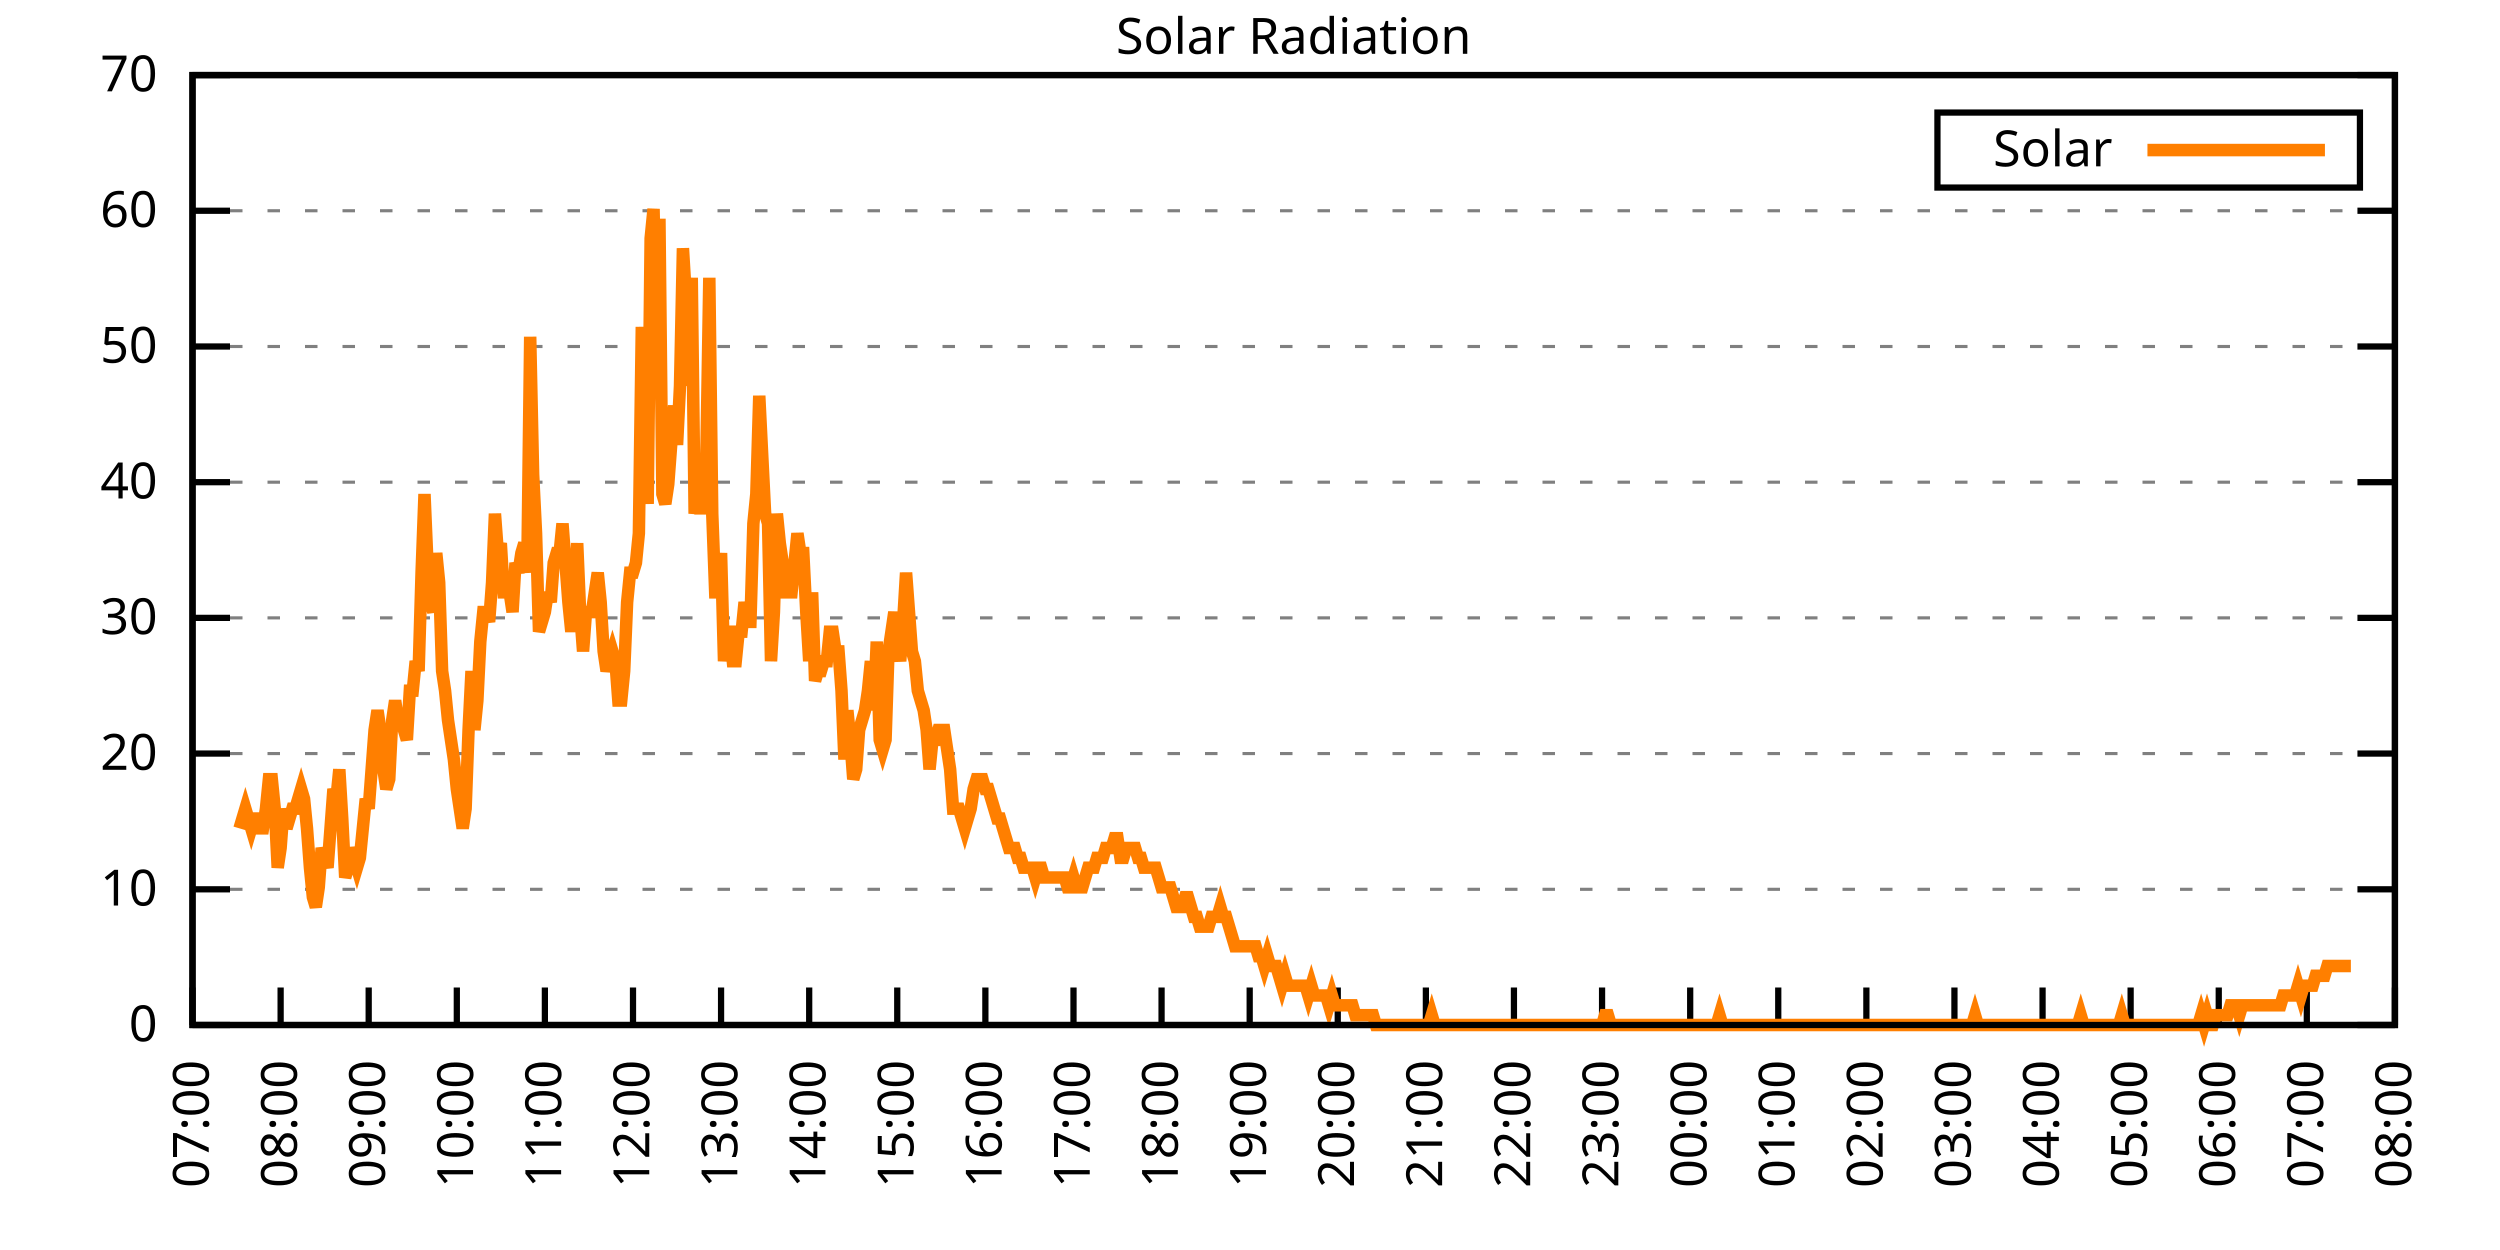
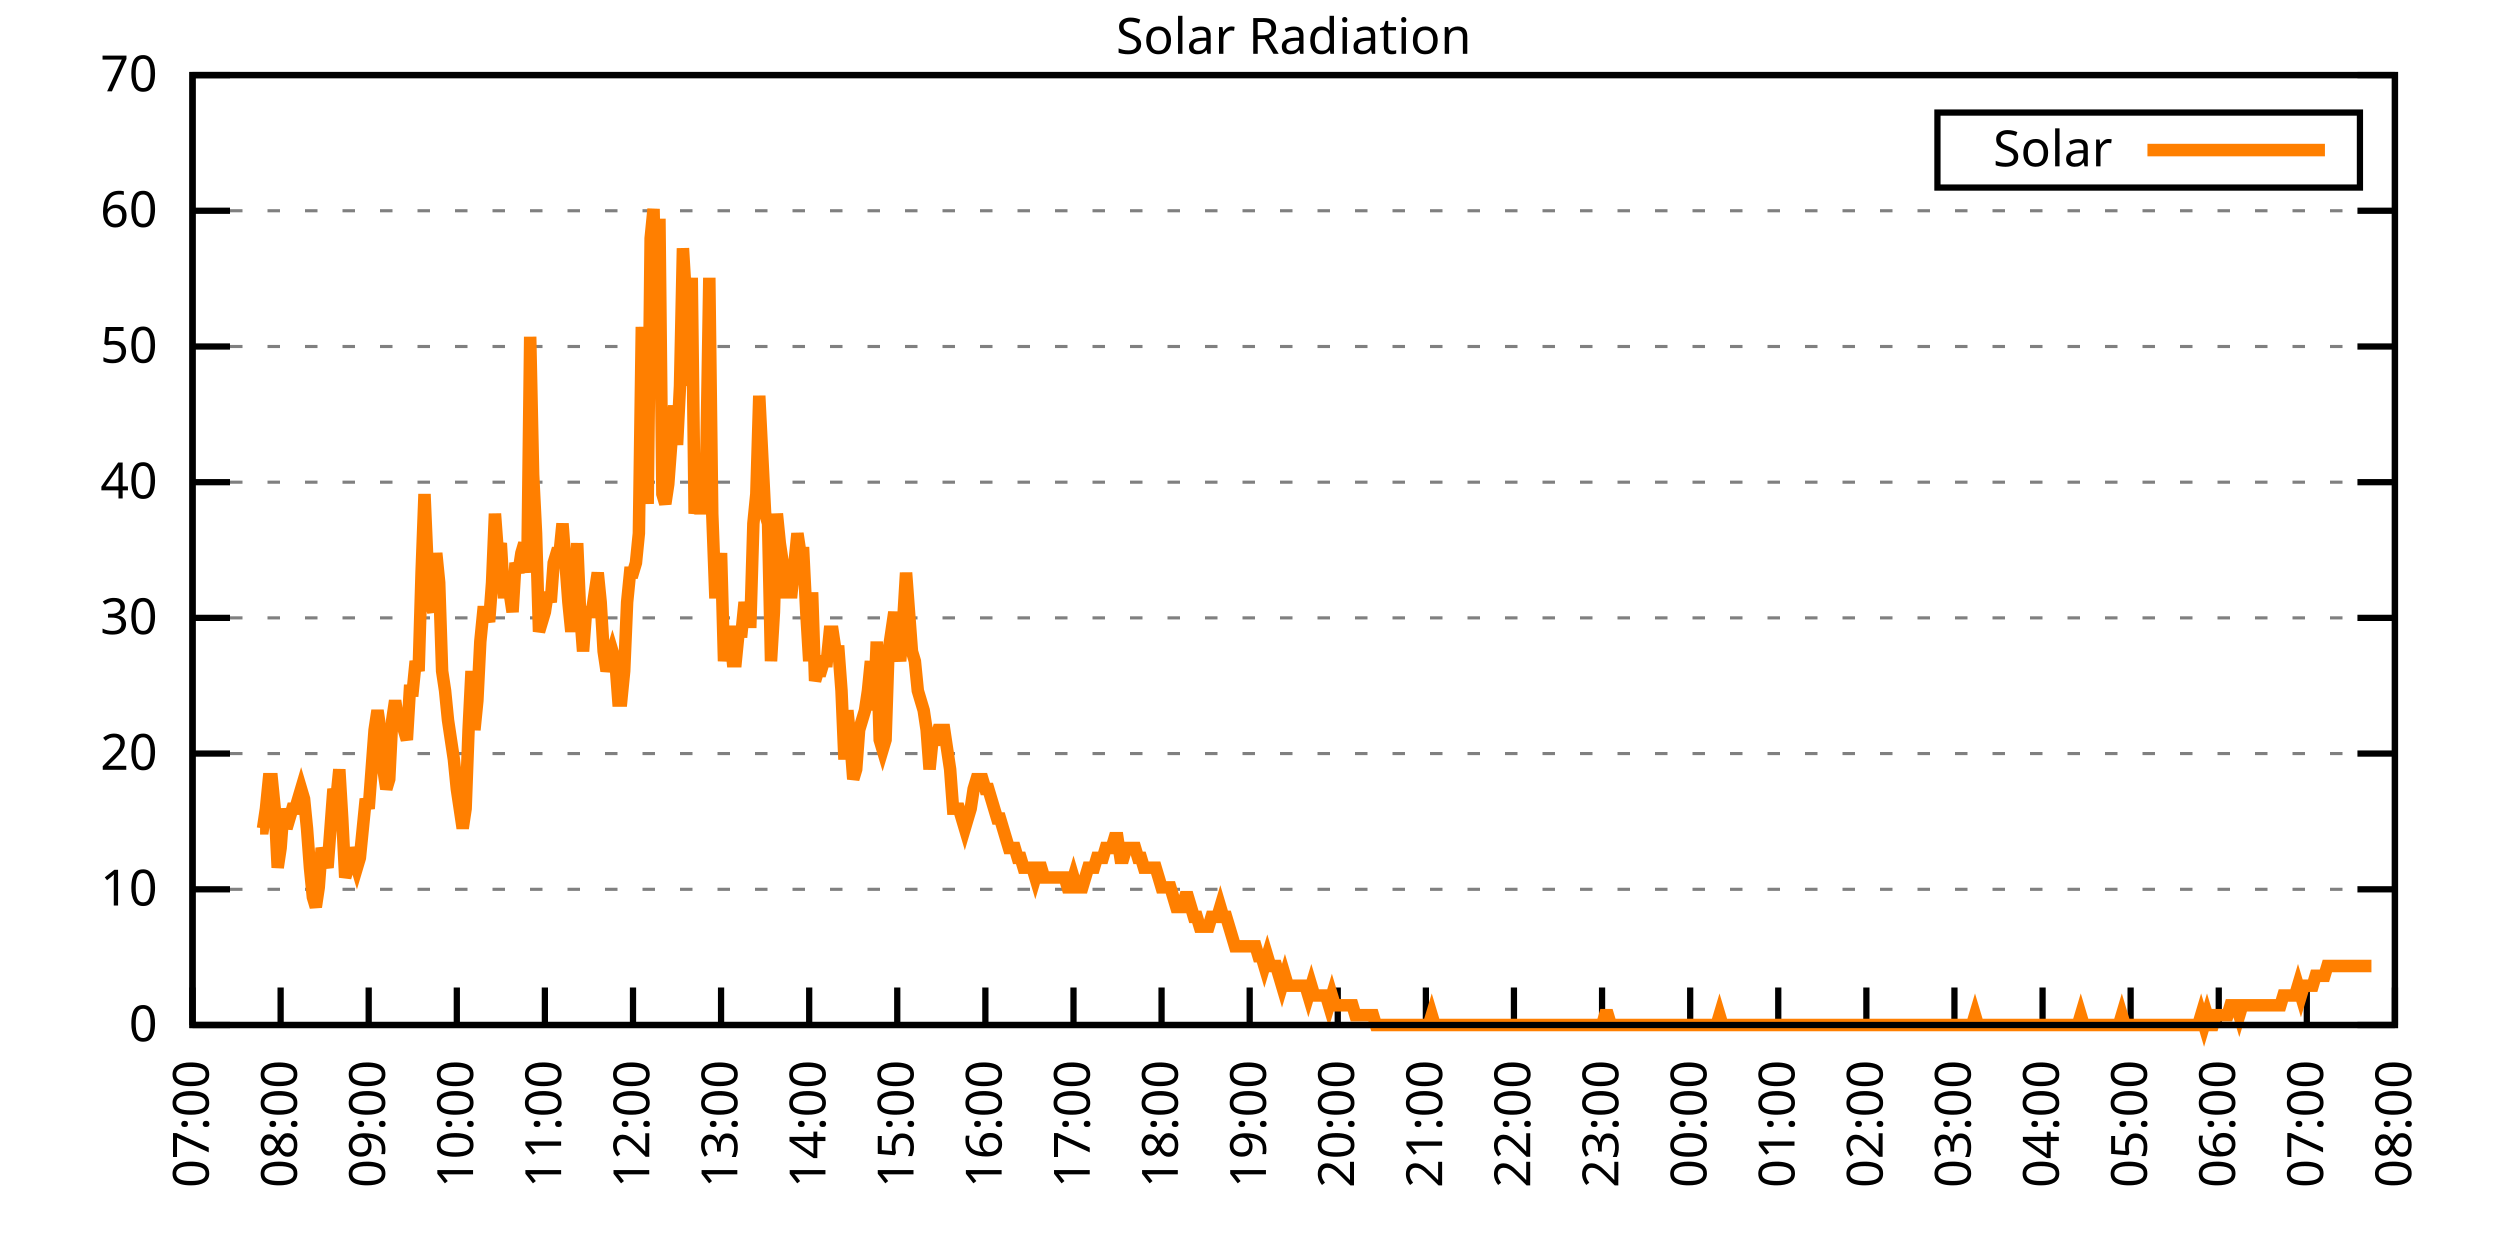
<svg xmlns="http://www.w3.org/2000/svg" xmlns:xlink="http://www.w3.org/1999/xlink" width="400" height="200" viewBox="0 0 400 200">
  <g id="gnuplot_canvas">
    <rect x="0" y="0" width="400" height="200" fill="none" />
    <defs>
      <circle id="gpDot" r="0.5" stroke-width="0.5" stroke="currentColor" />
      <path id="gpPt0" stroke-width="0.333" stroke="currentColor" d="M-1,0 h2 M0,-1 v2" />
      <path id="gpPt1" stroke-width="0.333" stroke="currentColor" d="M-1,-1 L1,1 M1,-1 L-1,1" />
      <path id="gpPt2" stroke-width="0.333" stroke="currentColor" d="M-1,0 L1,0 M0,-1 L0,1 M-1,-1 L1,1 M-1,1 L1,-1" />
      <rect id="gpPt3" stroke-width="0.333" stroke="currentColor" x="-1" y="-1" width="2" height="2" />
      <rect id="gpPt4" stroke-width="0.333" stroke="currentColor" fill="currentColor" x="-1" y="-1" width="2" height="2" />
      <circle id="gpPt5" stroke-width="0.333" stroke="currentColor" cx="0" cy="0" r="1" />
      <use xlink:href="#gpPt5" id="gpPt6" fill="currentColor" stroke="none" />
      <path id="gpPt7" stroke-width="0.333" stroke="currentColor" d="M0,-1.33 L-1.33,0.67 L1.33,0.67 z" />
      <use xlink:href="#gpPt7" id="gpPt8" fill="currentColor" stroke="none" />
      <use xlink:href="#gpPt7" id="gpPt9" stroke="currentColor" transform="rotate(180)" />
      <use xlink:href="#gpPt9" id="gpPt10" fill="currentColor" stroke="none" />
      <use xlink:href="#gpPt3" id="gpPt11" stroke="currentColor" transform="rotate(45)" />
      <use xlink:href="#gpPt11" id="gpPt12" fill="currentColor" stroke="none" />
      <path id="gpPt13" stroke-width="0.333" stroke="currentColor" d="M0,1.330 L1.265,0.411 L0.782,-1.067 L-0.782,-1.076 L-1.265,0.411 z" />
      <use xlink:href="#gpPt13" id="gpPt14" fill="currentColor" stroke="none" />
      <filter id="textbox" filterUnits="objectBoundingBox" x="0" y="0" height="1" width="1">
        <feFlood flood-color="white" flood-opacity="1" result="bgnd" />
        <feComposite in="SourceGraphic" in2="bgnd" operator="atop" />
      </filter>
      <filter id="greybox" filterUnits="objectBoundingBox" x="0" y="0" height="1" width="1">
        <feFlood flood-color="lightgrey" flood-opacity="1" result="grey" />
        <feComposite in="SourceGraphic" in2="grey" operator="atop" />
      </filter>
    </defs>
    <g fill="none" color="white" stroke="currentColor" stroke-width="1.00" stroke-linecap="butt" stroke-linejoin="miter">
</g>
    <g fill="none" color="black" stroke="currentColor" stroke-width="1.00" stroke-linecap="butt" stroke-linejoin="miter">
      <g stroke="none" shape-rendering="crispEdges">
        <polygon fill="rgb(255, 255, 255)" points="30.80,164.00 383.18,164.00 383.18,12.02 30.80,12.02 " />
      </g>
    </g>
    <g fill="none" color="black" stroke="currentColor" stroke-width="1.00" stroke-linecap="butt" stroke-linejoin="miter">
</g>
    <g fill="none" color="black" stroke="black" stroke-width="0.50" stroke-linecap="butt" stroke-linejoin="miter">
</g>
    <g fill="none" color="gray" stroke="currentColor" stroke-width="0.50" stroke-linecap="butt" stroke-linejoin="miter">
      <path stroke="gray" stroke-dasharray="2,4" class="gridline" d="M30.80,164.00 L383.19,164.00  " />
    </g>
    <g fill="none" color="gray" stroke="gray" stroke-width="1.00" stroke-linecap="butt" stroke-linejoin="miter">
</g>
    <g fill="none" color="black" stroke="currentColor" stroke-width="1.00" stroke-linecap="butt" stroke-linejoin="miter">
      <path stroke="black" d="M30.80,164.00 L36.80,164.00 M383.19,164.00 L377.19,164.00  " />
      <g transform="translate(25.20,166.60)" stroke="none" fill="black" font-family="Sans" font-size="8.00" text-anchor="end">
        <text>
          <tspan font-family="Sans"> 0</tspan>
        </text>
      </g>
    </g>
    <g fill="none" color="black" stroke="currentColor" stroke-width="1.00" stroke-linecap="butt" stroke-linejoin="miter">
</g>
    <g fill="none" color="black" stroke="black" stroke-width="0.50" stroke-linecap="butt" stroke-linejoin="miter">
</g>
    <g fill="none" color="gray" stroke="currentColor" stroke-width="0.50" stroke-linecap="butt" stroke-linejoin="miter">
      <path stroke="gray" stroke-dasharray="2,4" class="gridline" d="M30.80,142.29 L383.19,142.29  " />
    </g>
    <g fill="none" color="gray" stroke="gray" stroke-width="1.00" stroke-linecap="butt" stroke-linejoin="miter">
</g>
    <g fill="none" color="black" stroke="currentColor" stroke-width="1.00" stroke-linecap="butt" stroke-linejoin="miter">
      <path stroke="black" d="M30.80,142.29 L36.80,142.29 M383.19,142.29 L377.19,142.29  " />
      <g transform="translate(25.20,144.89)" stroke="none" fill="black" font-family="Sans" font-size="8.00" text-anchor="end">
        <text>
          <tspan font-family="Sans"> 10</tspan>
        </text>
      </g>
    </g>
    <g fill="none" color="black" stroke="currentColor" stroke-width="1.00" stroke-linecap="butt" stroke-linejoin="miter">
</g>
    <g fill="none" color="black" stroke="black" stroke-width="0.50" stroke-linecap="butt" stroke-linejoin="miter">
</g>
    <g fill="none" color="gray" stroke="currentColor" stroke-width="0.50" stroke-linecap="butt" stroke-linejoin="miter">
      <path stroke="gray" stroke-dasharray="2,4" class="gridline" d="M30.80,120.57 L383.19,120.57  " />
    </g>
    <g fill="none" color="gray" stroke="gray" stroke-width="1.00" stroke-linecap="butt" stroke-linejoin="miter">
</g>
    <g fill="none" color="black" stroke="currentColor" stroke-width="1.00" stroke-linecap="butt" stroke-linejoin="miter">
      <path stroke="black" d="M30.80,120.57 L36.80,120.57 M383.19,120.57 L377.19,120.57  " />
      <g transform="translate(25.20,123.17)" stroke="none" fill="black" font-family="Sans" font-size="8.00" text-anchor="end">
        <text>
          <tspan font-family="Sans"> 20</tspan>
        </text>
      </g>
    </g>
    <g fill="none" color="black" stroke="currentColor" stroke-width="1.00" stroke-linecap="butt" stroke-linejoin="miter">
</g>
    <g fill="none" color="black" stroke="black" stroke-width="0.50" stroke-linecap="butt" stroke-linejoin="miter">
</g>
    <g fill="none" color="gray" stroke="currentColor" stroke-width="0.50" stroke-linecap="butt" stroke-linejoin="miter">
      <path stroke="gray" stroke-dasharray="2,4" class="gridline" d="M30.80,98.86 L383.19,98.86  " />
    </g>
    <g fill="none" color="gray" stroke="gray" stroke-width="1.00" stroke-linecap="butt" stroke-linejoin="miter">
</g>
    <g fill="none" color="black" stroke="currentColor" stroke-width="1.00" stroke-linecap="butt" stroke-linejoin="miter">
      <path stroke="black" d="M30.80,98.86 L36.80,98.86 M383.19,98.86 L377.19,98.86  " />
      <g transform="translate(25.20,101.46)" stroke="none" fill="black" font-family="Sans" font-size="8.00" text-anchor="end">
        <text>
          <tspan font-family="Sans"> 30</tspan>
        </text>
      </g>
    </g>
    <g fill="none" color="black" stroke="currentColor" stroke-width="1.00" stroke-linecap="butt" stroke-linejoin="miter">
</g>
    <g fill="none" color="black" stroke="black" stroke-width="0.50" stroke-linecap="butt" stroke-linejoin="miter">
</g>
    <g fill="none" color="gray" stroke="currentColor" stroke-width="0.50" stroke-linecap="butt" stroke-linejoin="miter">
      <path stroke="gray" stroke-dasharray="2,4" class="gridline" d="M30.80,77.15 L383.19,77.15  " />
    </g>
    <g fill="none" color="gray" stroke="gray" stroke-width="1.00" stroke-linecap="butt" stroke-linejoin="miter">
</g>
    <g fill="none" color="black" stroke="currentColor" stroke-width="1.00" stroke-linecap="butt" stroke-linejoin="miter">
      <path stroke="black" d="M30.80,77.15 L36.80,77.15 M383.19,77.15 L377.19,77.15  " />
      <g transform="translate(25.20,79.75)" stroke="none" fill="black" font-family="Sans" font-size="8.00" text-anchor="end">
        <text>
          <tspan font-family="Sans"> 40</tspan>
        </text>
      </g>
    </g>
    <g fill="none" color="black" stroke="currentColor" stroke-width="1.00" stroke-linecap="butt" stroke-linejoin="miter">
</g>
    <g fill="none" color="black" stroke="black" stroke-width="0.50" stroke-linecap="butt" stroke-linejoin="miter">
</g>
    <g fill="none" color="gray" stroke="currentColor" stroke-width="0.50" stroke-linecap="butt" stroke-linejoin="miter">
      <path stroke="gray" stroke-dasharray="2,4" class="gridline" d="M30.80,55.44 L383.19,55.44  " />
    </g>
    <g fill="none" color="gray" stroke="gray" stroke-width="1.00" stroke-linecap="butt" stroke-linejoin="miter">
</g>
    <g fill="none" color="black" stroke="currentColor" stroke-width="1.00" stroke-linecap="butt" stroke-linejoin="miter">
      <path stroke="black" d="M30.80,55.44 L36.80,55.44 M383.19,55.44 L377.19,55.44  " />
      <g transform="translate(25.20,58.04)" stroke="none" fill="black" font-family="Sans" font-size="8.00" text-anchor="end">
        <text>
          <tspan font-family="Sans"> 50</tspan>
        </text>
      </g>
    </g>
    <g fill="none" color="black" stroke="currentColor" stroke-width="1.00" stroke-linecap="butt" stroke-linejoin="miter">
</g>
    <g fill="none" color="black" stroke="black" stroke-width="0.50" stroke-linecap="butt" stroke-linejoin="miter">
</g>
    <g fill="none" color="gray" stroke="currentColor" stroke-width="0.50" stroke-linecap="butt" stroke-linejoin="miter">
      <path stroke="gray" stroke-dasharray="2,4" class="gridline" d="M30.80,33.72 L383.19,33.72  " />
    </g>
    <g fill="none" color="gray" stroke="gray" stroke-width="1.00" stroke-linecap="butt" stroke-linejoin="miter">
</g>
    <g fill="none" color="black" stroke="currentColor" stroke-width="1.00" stroke-linecap="butt" stroke-linejoin="miter">
      <path stroke="black" d="M30.80,33.72 L36.80,33.72 M383.19,33.72 L377.19,33.72  " />
      <g transform="translate(25.20,36.32)" stroke="none" fill="black" font-family="Sans" font-size="8.00" text-anchor="end">
        <text>
          <tspan font-family="Sans"> 60</tspan>
        </text>
      </g>
    </g>
    <g fill="none" color="black" stroke="currentColor" stroke-width="1.00" stroke-linecap="butt" stroke-linejoin="miter">
</g>
    <g fill="none" color="black" stroke="black" stroke-width="0.50" stroke-linecap="butt" stroke-linejoin="miter">
</g>
    <g fill="none" color="gray" stroke="currentColor" stroke-width="0.50" stroke-linecap="butt" stroke-linejoin="miter">
      <path stroke="gray" stroke-dasharray="2,4" class="gridline" d="M30.80,12.01 L383.19,12.01  " />
    </g>
    <g fill="none" color="gray" stroke="gray" stroke-width="1.00" stroke-linecap="butt" stroke-linejoin="miter">
</g>
    <g fill="none" color="black" stroke="currentColor" stroke-width="1.00" stroke-linecap="butt" stroke-linejoin="miter">
      <path stroke="black" d="M30.80,12.01 L36.80,12.01 M383.19,12.01 L377.19,12.01  " />
      <g transform="translate(25.20,14.61)" stroke="none" fill="black" font-family="Sans" font-size="8.00" text-anchor="end">
        <text>
          <tspan font-family="Sans"> 70</tspan>
        </text>
      </g>
    </g>
    <g fill="none" color="black" stroke="currentColor" stroke-width="1.00" stroke-linecap="butt" stroke-linejoin="miter">
      <path stroke="black" d="M30.80,164.00 L30.80,158.00  " />
      <g transform="translate(33.40,169.60) rotate(270.00)" stroke="none" fill="black" font-family="Sans" font-size="8.00" text-anchor="end">
        <text>
          <tspan font-family="Sans">07:00</tspan>
        </text>
      </g>
    </g>
    <g fill="none" color="black" stroke="currentColor" stroke-width="1.00" stroke-linecap="butt" stroke-linejoin="miter">
      <path stroke="black" d="M44.90,164.00 L44.90,158.00  " />
      <g transform="translate(47.50,169.60) rotate(270.00)" stroke="none" fill="black" font-family="Sans" font-size="8.00" text-anchor="end">
        <text>
          <tspan font-family="Sans">08:00</tspan>
        </text>
      </g>
    </g>
    <g fill="none" color="black" stroke="currentColor" stroke-width="1.00" stroke-linecap="butt" stroke-linejoin="miter">
      <path stroke="black" d="M58.99,164.00 L58.99,158.00  " />
      <g transform="translate(61.59,169.60) rotate(270.00)" stroke="none" fill="black" font-family="Sans" font-size="8.00" text-anchor="end">
        <text>
          <tspan font-family="Sans">09:00</tspan>
        </text>
      </g>
    </g>
    <g fill="none" color="black" stroke="currentColor" stroke-width="1.00" stroke-linecap="butt" stroke-linejoin="miter">
      <path stroke="black" d="M73.09,164.00 L73.09,158.00  " />
      <g transform="translate(75.69,169.60) rotate(270.00)" stroke="none" fill="black" font-family="Sans" font-size="8.00" text-anchor="end">
        <text>
          <tspan font-family="Sans">10:00</tspan>
        </text>
      </g>
    </g>
    <g fill="none" color="black" stroke="currentColor" stroke-width="1.00" stroke-linecap="butt" stroke-linejoin="miter">
      <path stroke="black" d="M87.18,164.00 L87.18,158.00  " />
      <g transform="translate(89.78,169.60) rotate(270.00)" stroke="none" fill="black" font-family="Sans" font-size="8.00" text-anchor="end">
        <text>
          <tspan font-family="Sans">11:00</tspan>
        </text>
      </g>
    </g>
    <g fill="none" color="black" stroke="currentColor" stroke-width="1.00" stroke-linecap="butt" stroke-linejoin="miter">
      <path stroke="black" d="M101.28,164.00 L101.28,158.00  " />
      <g transform="translate(103.88,169.60) rotate(270.00)" stroke="none" fill="black" font-family="Sans" font-size="8.00" text-anchor="end">
        <text>
          <tspan font-family="Sans">12:00</tspan>
        </text>
      </g>
    </g>
    <g fill="none" color="black" stroke="currentColor" stroke-width="1.00" stroke-linecap="butt" stroke-linejoin="miter">
      <path stroke="black" d="M115.37,164.00 L115.37,158.00  " />
      <g transform="translate(117.97,169.60) rotate(270.00)" stroke="none" fill="black" font-family="Sans" font-size="8.00" text-anchor="end">
        <text>
          <tspan font-family="Sans">13:00</tspan>
        </text>
      </g>
    </g>
    <g fill="none" color="black" stroke="currentColor" stroke-width="1.00" stroke-linecap="butt" stroke-linejoin="miter">
      <path stroke="black" d="M129.47,164.00 L129.47,158.00  " />
      <g transform="translate(132.07,169.60) rotate(270.00)" stroke="none" fill="black" font-family="Sans" font-size="8.00" text-anchor="end">
        <text>
          <tspan font-family="Sans">14:00</tspan>
        </text>
      </g>
    </g>
    <g fill="none" color="black" stroke="currentColor" stroke-width="1.00" stroke-linecap="butt" stroke-linejoin="miter">
      <path stroke="black" d="M143.56,164.00 L143.56,158.00  " />
      <g transform="translate(146.16,169.60) rotate(270.00)" stroke="none" fill="black" font-family="Sans" font-size="8.00" text-anchor="end">
        <text>
          <tspan font-family="Sans">15:00</tspan>
        </text>
      </g>
    </g>
    <g fill="none" color="black" stroke="currentColor" stroke-width="1.00" stroke-linecap="butt" stroke-linejoin="miter">
      <path stroke="black" d="M157.66,164.00 L157.66,158.00  " />
      <g transform="translate(160.26,169.60) rotate(270.00)" stroke="none" fill="black" font-family="Sans" font-size="8.00" text-anchor="end">
        <text>
          <tspan font-family="Sans">16:00</tspan>
        </text>
      </g>
    </g>
    <g fill="none" color="black" stroke="currentColor" stroke-width="1.00" stroke-linecap="butt" stroke-linejoin="miter">
      <path stroke="black" d="M171.76,164.00 L171.76,158.00  " />
      <g transform="translate(174.36,169.60) rotate(270.00)" stroke="none" fill="black" font-family="Sans" font-size="8.00" text-anchor="end">
        <text>
          <tspan font-family="Sans">17:00</tspan>
        </text>
      </g>
    </g>
    <g fill="none" color="black" stroke="currentColor" stroke-width="1.00" stroke-linecap="butt" stroke-linejoin="miter">
      <path stroke="black" d="M185.85,164.00 L185.85,158.00  " />
      <g transform="translate(188.45,169.60) rotate(270.00)" stroke="none" fill="black" font-family="Sans" font-size="8.00" text-anchor="end">
        <text>
          <tspan font-family="Sans">18:00</tspan>
        </text>
      </g>
    </g>
    <g fill="none" color="black" stroke="currentColor" stroke-width="1.00" stroke-linecap="butt" stroke-linejoin="miter">
      <path stroke="black" d="M199.95,164.00 L199.95,158.00  " />
      <g transform="translate(202.55,169.60) rotate(270.00)" stroke="none" fill="black" font-family="Sans" font-size="8.00" text-anchor="end">
        <text>
          <tspan font-family="Sans">19:00</tspan>
        </text>
      </g>
    </g>
    <g fill="none" color="black" stroke="currentColor" stroke-width="1.00" stroke-linecap="butt" stroke-linejoin="miter">
      <path stroke="black" d="M214.04,164.00 L214.04,158.00  " />
      <g transform="translate(216.64,169.60) rotate(270.00)" stroke="none" fill="black" font-family="Sans" font-size="8.00" text-anchor="end">
        <text>
          <tspan font-family="Sans">20:00</tspan>
        </text>
      </g>
    </g>
    <g fill="none" color="black" stroke="currentColor" stroke-width="1.00" stroke-linecap="butt" stroke-linejoin="miter">
      <path stroke="black" d="M228.14,164.00 L228.14,158.00  " />
      <g transform="translate(230.74,169.60) rotate(270.00)" stroke="none" fill="black" font-family="Sans" font-size="8.00" text-anchor="end">
        <text>
          <tspan font-family="Sans">21:00</tspan>
        </text>
      </g>
    </g>
    <g fill="none" color="black" stroke="currentColor" stroke-width="1.00" stroke-linecap="butt" stroke-linejoin="miter">
      <path stroke="black" d="M242.23,164.00 L242.23,158.00  " />
      <g transform="translate(244.83,169.60) rotate(270.00)" stroke="none" fill="black" font-family="Sans" font-size="8.00" text-anchor="end">
        <text>
          <tspan font-family="Sans">22:00</tspan>
        </text>
      </g>
    </g>
    <g fill="none" color="black" stroke="currentColor" stroke-width="1.00" stroke-linecap="butt" stroke-linejoin="miter">
      <path stroke="black" d="M256.33,164.00 L256.33,158.00  " />
      <g transform="translate(258.93,169.60) rotate(270.00)" stroke="none" fill="black" font-family="Sans" font-size="8.00" text-anchor="end">
        <text>
          <tspan font-family="Sans">23:00</tspan>
        </text>
      </g>
    </g>
    <g fill="none" color="black" stroke="currentColor" stroke-width="1.00" stroke-linecap="butt" stroke-linejoin="miter">
      <path stroke="black" d="M270.43,164.00 L270.43,158.00  " />
      <g transform="translate(273.03,169.60) rotate(270.00)" stroke="none" fill="black" font-family="Sans" font-size="8.00" text-anchor="end">
        <text>
          <tspan font-family="Sans">00:00</tspan>
        </text>
      </g>
    </g>
    <g fill="none" color="black" stroke="currentColor" stroke-width="1.00" stroke-linecap="butt" stroke-linejoin="miter">
      <path stroke="black" d="M284.52,164.00 L284.52,158.00  " />
      <g transform="translate(287.12,169.60) rotate(270.00)" stroke="none" fill="black" font-family="Sans" font-size="8.00" text-anchor="end">
        <text>
          <tspan font-family="Sans">01:00</tspan>
        </text>
      </g>
    </g>
    <g fill="none" color="black" stroke="currentColor" stroke-width="1.00" stroke-linecap="butt" stroke-linejoin="miter">
      <path stroke="black" d="M298.62,164.00 L298.62,158.00  " />
      <g transform="translate(301.22,169.60) rotate(270.00)" stroke="none" fill="black" font-family="Sans" font-size="8.00" text-anchor="end">
        <text>
          <tspan font-family="Sans">02:00</tspan>
        </text>
      </g>
    </g>
    <g fill="none" color="black" stroke="currentColor" stroke-width="1.00" stroke-linecap="butt" stroke-linejoin="miter">
      <path stroke="black" d="M312.71,164.00 L312.71,158.00  " />
      <g transform="translate(315.31,169.60) rotate(270.00)" stroke="none" fill="black" font-family="Sans" font-size="8.00" text-anchor="end">
        <text>
          <tspan font-family="Sans">03:00</tspan>
        </text>
      </g>
    </g>
    <g fill="none" color="black" stroke="currentColor" stroke-width="1.00" stroke-linecap="butt" stroke-linejoin="miter">
      <path stroke="black" d="M326.81,164.00 L326.81,158.00  " />
      <g transform="translate(329.41,169.60) rotate(270.00)" stroke="none" fill="black" font-family="Sans" font-size="8.00" text-anchor="end">
        <text>
          <tspan font-family="Sans">04:00</tspan>
        </text>
      </g>
    </g>
    <g fill="none" color="black" stroke="currentColor" stroke-width="1.00" stroke-linecap="butt" stroke-linejoin="miter">
      <path stroke="black" d="M340.90,164.00 L340.90,158.00  " />
      <g transform="translate(343.50,169.60) rotate(270.00)" stroke="none" fill="black" font-family="Sans" font-size="8.00" text-anchor="end">
        <text>
          <tspan font-family="Sans">05:00</tspan>
        </text>
      </g>
    </g>
    <g fill="none" color="black" stroke="currentColor" stroke-width="1.00" stroke-linecap="butt" stroke-linejoin="miter">
      <path stroke="black" d="M355.00,164.00 L355.00,158.00  " />
      <g transform="translate(357.60,169.60) rotate(270.00)" stroke="none" fill="black" font-family="Sans" font-size="8.00" text-anchor="end">
        <text>
          <tspan font-family="Sans">06:00</tspan>
        </text>
      </g>
    </g>
    <g fill="none" color="black" stroke="currentColor" stroke-width="1.00" stroke-linecap="butt" stroke-linejoin="miter">
      <path stroke="black" d="M369.09,164.00 L369.09,158.00  " />
      <g transform="translate(371.69,169.60) rotate(270.00)" stroke="none" fill="black" font-family="Sans" font-size="8.00" text-anchor="end">
        <text>
          <tspan font-family="Sans">07:00</tspan>
        </text>
      </g>
    </g>
    <g fill="none" color="black" stroke="currentColor" stroke-width="1.00" stroke-linecap="butt" stroke-linejoin="miter">
      <path stroke="black" d="M383.19,164.00 L383.19,158.00  " />
      <g transform="translate(385.79,169.60) rotate(270.00)" stroke="none" fill="black" font-family="Sans" font-size="8.00" text-anchor="end">
        <text>
          <tspan font-family="Sans">08:00</tspan>
        </text>
      </g>
    </g>
    <g fill="none" color="black" stroke="currentColor" stroke-width="1.00" stroke-linecap="butt" stroke-linejoin="miter">
</g>
    <g fill="none" color="black" stroke="currentColor" stroke-width="1.00" stroke-linecap="butt" stroke-linejoin="miter">
      <path stroke="black" d="M30.80,12.01 L30.80,164.00 L383.19,164.00 L383.19,12.01 L30.80,12.01 Z  " />
    </g>
    <g fill="none" color="black" stroke="currentColor" stroke-width="1.00" stroke-linecap="butt" stroke-linejoin="miter">
</g>
    <g fill="none" color="black" stroke="currentColor" stroke-width="1.00" stroke-linecap="butt" stroke-linejoin="miter">
      <path stroke="black" d="M309.99,30.01 L309.99,18.01 L377.59,18.01 L377.59,30.01 L309.99,30.01 Z  " />
    </g>
    <g id="Solar_Radiation_plot_1">
      <g fill="none" color="white" stroke="black" stroke-width="2.00" stroke-linecap="butt" stroke-linejoin="miter">
</g>
      <g fill="none" color="black" stroke="currentColor" stroke-width="2.00" stroke-linecap="butt" stroke-linejoin="miter">
        <g transform="translate(337.99,26.61)" stroke="none" fill="black" font-family="Sans" font-size="8.00" text-anchor="end">
          <text>
            <tspan font-family="Sans">Solar</tspan>
          </text>
        </g>
      </g>
      <g fill="none" color="black" stroke="currentColor" stroke-width="2.00" stroke-linecap="butt" stroke-linejoin="miter">
-         <path stroke="rgb(255, 127,   0)" d="M343.59,24.01 L371.99,24.01 M38.32,132.54 L38.79,130.96 L39.26,129.39 L39.73,130.96 L40.20,132.54 L40.67,130.96   L41.14,130.96 L41.61,132.54 L42.08,132.54 L42.55,129.39 L43.02,124.67 L43.49,124.67 L43.96,129.39 L44.43,138.83   L44.90,135.68 L45.37,129.39 L45.84,132.54 L46.31,130.96 L46.78,129.39 L47.24,129.39 L47.71,127.82 L48.18,126.24   L48.65,127.82 L49.12,132.54 L49.59,138.83 L50.06,143.55 L50.53,145.12 L51.00,141.98 L51.47,135.68 L51.94,137.26   L52.41,138.83 L52.88,132.54 L53.35,126.24 L53.82,127.82 L54.29,123.10 L54.76,130.96 L55.23,140.40 L55.70,138.83   L56.17,135.68 L56.64,137.26 L57.11,138.83 L57.58,137.26 L58.05,132.54 L58.52,127.82 L58.99,129.39 L59.46,123.10   L59.93,116.80 L60.40,113.66 L60.87,116.80 L61.34,123.10 L61.81,126.24 L62.28,124.67 L62.75,115.23 L63.22,112.09   L63.69,115.23 L64.16,115.23 L64.63,116.80 L65.10,118.38 L65.57,110.51 L66.04,110.51 L66.51,105.79 L66.98,107.37   L67.45,91.63 L67.92,79.05 L68.39,90.06 L68.86,96.35 L69.33,97.93 L69.80,88.49 L70.27,93.21 L70.74,107.37   L71.21,110.51 L71.68,115.23 L72.15,118.38 L72.62,121.52 L73.09,126.24 L73.56,129.39 L74.03,132.54 L74.50,129.39   L74.97,116.80 L75.44,107.37 L75.91,116.80 L76.38,112.09 L76.85,102.65 L77.32,97.93 L77.79,97.93 L78.26,99.50   L78.73,93.21 L79.19,82.19 L79.66,88.49 L80.13,86.91 L80.60,94.78 L81.07,94.78 L81.54,94.78 L82.01,97.93   L82.48,90.06 L82.95,91.63 L83.42,88.49 L83.89,86.91 L84.36,91.63 L84.83,53.88 L85.30,75.90 L85.77,85.34   L86.24,101.07 L86.71,99.50 L87.18,97.93 L87.65,94.78 L88.12,96.35 L88.59,90.06 L89.06,88.49 L89.53,88.49   L90.00,83.77 L90.47,90.06 L90.94,96.35 L91.41,101.07 L91.88,96.35 L92.35,86.91 L92.82,97.93 L93.29,104.22   L93.76,97.93 L94.23,97.93 L94.70,97.93 L95.17,94.78 L95.64,91.63 L96.11,96.35 L96.58,104.22 L97.05,107.37   L97.52,105.79 L97.99,104.22 L98.46,105.79 L98.93,112.09 L99.40,112.09 L99.87,107.37 L100.34,96.35 L100.81,91.63   L101.28,91.63 L101.75,90.06 L102.22,85.34 L102.69,52.30 L103.16,71.18 L103.63,80.62 L104.10,38.15 L104.57,33.43   L105.04,57.02 L105.51,35.00 L105.98,79.05 L106.45,80.62 L106.92,77.48 L107.39,71.18 L107.86,64.89 L108.33,71.18   L108.80,61.74 L109.27,39.72 L109.74,47.58 L110.21,61.74 L110.68,44.44 L111.14,82.19 L111.61,79.05 L112.08,82.19   L112.55,79.05 L113.02,72.76 L113.49,44.44 L113.96,82.19 L114.43,94.78 L114.90,94.78 L115.37,88.49 L115.84,105.79   L116.31,101.07 L116.78,101.07 L117.25,105.79 L117.72,105.79 L118.19,101.07 L118.66,101.07 L119.13,96.35 L119.60,99.50   L120.07,99.50 L120.54,83.77 L121.01,79.05 L121.48,63.32 L121.95,72.76 L122.42,82.19 L122.89,83.77 L123.36,105.79   L123.83,97.93 L124.30,82.19 L124.77,86.91 L125.24,90.06 L125.71,94.78 L126.18,94.78 L126.65,94.78 L127.12,90.06   L127.59,85.34 L128.06,88.49 L128.53,88.49 L129.00,97.93 L129.47,105.79 L129.94,94.78 L130.41,108.94 L130.88,107.37   L131.35,107.37 L131.82,105.79 L132.29,105.79 L132.76,101.07 L133.23,101.07 L133.70,104.22 L134.17,104.22 L134.64,110.51   L135.11,121.52 L135.58,113.66 L136.05,118.38 L136.52,124.67 L136.99,123.10 L137.46,116.80 L137.93,115.23 L138.40,113.66   L138.87,110.51 L139.34,105.79 L139.81,113.66 L140.28,102.65 L140.75,118.38 L141.22,119.95 L141.69,118.38 L142.16,104.22   L142.63,101.07 L143.09,97.93 L143.56,102.65 L144.03,105.79 L144.50,99.50 L144.97,91.63 L145.44,97.93 L145.91,104.22   L146.38,105.79 L146.85,110.51 L147.32,112.09 L147.79,113.66 L148.26,116.80 L148.73,123.10 L149.20,118.38 L149.67,118.38   L150.14,116.80 L150.61,116.80 L151.08,116.80 L151.55,119.95 L152.02,123.10 L152.49,129.39 L152.96,129.39 L153.43,129.39   L153.90,130.96 L154.37,132.54 L154.84,130.96 L155.31,129.39 L155.78,126.24 L156.25,124.67 L156.72,124.67 L157.19,124.67   L157.66,126.24 L158.13,126.24 L158.60,127.82 L159.07,129.39 L159.54,130.96 L160.01,130.96 L160.48,132.54 L160.95,134.11   L161.42,135.68 L161.89,135.68 L162.36,135.68 L162.83,137.26 L163.30,137.26 L163.77,138.83 L164.24,138.83 L164.71,138.83   L165.18,138.83 L165.65,140.40 L166.12,138.83 L166.59,138.83 L167.06,140.40 L167.53,140.40 L168.00,140.40 L168.47,140.40   L168.94,140.40 L169.41,140.40 L169.88,140.40 L170.35,140.40 L170.82,141.98 L171.29,141.98 L171.76,140.40 L172.23,141.98   L172.70,141.98 L173.17,141.98 L173.64,140.40 L174.11,138.83 L174.58,138.83 L175.04,138.83 L175.51,137.26 L175.98,137.26   L176.45,137.26 L176.92,135.68 L177.39,135.68 L177.86,135.68 L178.33,134.11 L178.80,134.11 L179.27,137.26 L179.74,137.26   L180.21,135.68 L180.68,135.68 L181.15,135.68 L181.62,135.68 L182.09,137.26 L182.56,137.26 L183.03,138.83 L183.50,138.83   L183.97,138.83 L184.44,138.83 L184.91,138.83 L185.38,140.40 L185.85,141.98 L186.32,141.98 L186.79,141.98 L187.26,141.98   L187.73,143.55 L188.20,145.12 L188.67,145.12 L189.14,145.12 L189.61,143.55 L190.08,143.55 L190.55,145.12 L191.02,146.70   L191.49,146.70 L191.96,148.27 L192.43,148.27 L192.90,148.27 L193.37,148.27 L193.84,146.70 L194.31,146.70 L194.78,146.70   L195.25,145.12 L195.72,146.70 L196.19,146.70 L196.66,148.27 L197.13,149.84 L197.60,151.41 L198.07,151.41 L198.54,151.41   L199.01,151.41 L199.48,151.41 L199.95,151.41 L200.42,151.41 L200.89,151.41 L201.36,152.99 L201.83,152.99 L202.30,154.56   L202.77,152.99 L203.24,154.56 L203.71,154.56 L204.18,154.56 L204.65,156.13 L205.12,157.71 L205.59,156.13 L206.06,157.71   L206.53,157.71 L207.00,157.71 L207.46,157.71 L207.93,157.71 L208.40,157.71 L208.87,157.71 L209.34,159.28 L209.81,157.71   L210.28,159.28 L210.75,159.28 L211.22,159.28 L211.69,159.28 L212.16,159.28 L212.63,160.85 L213.10,159.28 L213.57,160.85   L214.04,160.85 L214.51,160.85 L214.98,160.85 L215.45,160.85 L215.92,160.85 L216.39,160.85 L216.86,162.43 L217.33,162.43   L217.80,162.43 L218.27,162.43 L218.74,162.43 L219.21,162.43 L219.68,162.43 L220.15,164.00 L220.62,164.00 L221.09,164.00   L221.56,164.00 L222.03,164.00 L222.50,164.00 L222.97,164.00 L223.44,164.00 L223.91,164.00 L224.38,164.00 L224.85,164.00   L225.32,164.00 L225.79,164.00 L226.26,164.00 L226.73,164.00 L227.20,164.00 L227.67,164.00 L228.14,164.00 L228.61,164.00   L229.08,162.43 L229.55,164.00 L230.02,164.00 L230.49,164.00 L230.96,164.00 L231.43,164.00 L231.90,164.00 L232.37,164.00   L232.84,164.00 L233.31,164.00 L233.78,164.00 L234.25,164.00 L234.72,164.00 L235.19,164.00 L235.66,164.00 L236.13,164.00   L236.60,164.00 L237.07,164.00 L237.54,164.00 L238.01,164.00 L238.48,164.00 L238.95,164.00 L239.41,164.00 L239.88,164.00   L240.35,164.00 L240.82,164.00 L241.29,164.00 L241.76,164.00 L242.23,164.00 L242.70,164.00 L243.17,164.00 L243.64,164.00   L244.11,164.00 L244.58,164.00 L245.05,164.00 L245.52,164.00 L245.99,164.00 L246.46,164.00 L246.93,164.00 L247.40,164.00   L247.87,164.00 L248.34,164.00 L248.81,164.00 L249.28,164.00 L249.75,164.00 L250.22,164.00 L250.69,164.00 L251.16,164.00   L251.63,164.00 L252.10,164.00 L252.57,164.00 L253.04,164.00 L253.51,164.00 L253.98,164.00 L254.45,164.00 L254.92,164.00   L255.39,164.00 L255.86,164.00 L256.33,164.00 L256.80,162.43 L257.27,162.43 L257.74,164.00 L258.21,164.00 L258.68,164.00   L259.15,164.00 L259.62,164.00 L260.09,164.00 L260.56,164.00 L261.03,164.00 L261.50,164.00 L261.97,164.00 L262.44,164.00   L262.91,164.00 L263.38,164.00 L263.85,164.00 L264.32,164.00 L264.79,164.00 L265.26,164.00 L265.73,164.00 L266.20,164.00   L266.67,164.00 L267.14,164.00 L267.61,164.00 L268.08,164.00 L268.55,164.00 L269.02,164.00 L269.49,164.00 L269.96,164.00   L270.43,164.00 L270.90,164.00 L271.36,164.00 L271.83,164.00 L272.30,164.00 L272.77,164.00 L273.24,164.00 L273.71,164.00   L274.18,164.00 L274.65,164.00 L275.12,162.43 L275.59,164.00 L276.06,164.00 L276.53,164.00 L277.00,164.00 L277.47,164.00   L277.94,164.00 L278.41,164.00 L278.88,164.00 L279.35,164.00 L279.82,164.00 L280.29,164.00 L280.76,164.00 L281.23,164.00   L281.70,164.00 L282.17,164.00 L282.64,164.00 L283.11,164.00 L283.58,164.00 L284.05,164.00 L284.52,164.00 L284.99,164.00   L285.46,164.00 L285.93,164.00 L286.40,164.00 L286.87,164.00 L287.34,164.00 L287.81,164.00 L288.28,164.00 L288.75,164.00   L289.22,164.00 L289.69,164.00 L290.16,164.00 L290.63,164.00 L291.10,164.00 L291.57,164.00 L292.04,164.00 L292.51,164.00   L292.98,164.00 L293.45,164.00 L293.92,164.00 L294.39,164.00 L294.86,164.00 L295.33,164.00 L295.80,164.00 L296.27,164.00   L296.74,164.00 L297.21,164.00 L297.68,164.00 L298.15,164.00 L298.62,164.00 L299.09,164.00 L299.56,164.00 L300.03,164.00   L300.50,164.00 L300.97,164.00 L301.44,164.00 L301.91,164.00 L302.38,164.00 L302.85,164.00 L303.31,164.00 L303.78,164.00   L304.25,164.00 L304.72,164.00 L305.19,164.00 L305.66,164.00 L306.13,164.00 L306.60,164.00 L307.07,164.00 L307.54,164.00   L308.01,164.00 L308.48,164.00 L308.95,164.00 L309.42,164.00 L309.89,164.00 L310.36,164.00 L310.83,164.00 L311.30,164.00   L311.77,164.00 L312.24,164.00 L312.71,164.00 L313.18,164.00 L313.65,164.00 L314.12,164.00 L314.59,164.00 L315.06,164.00   L315.53,164.00 L316.00,162.43 L316.47,164.00 L316.94,164.00 L317.41,164.00 L317.88,164.00 L318.35,164.00 L318.82,164.00   L319.29,164.00 L319.76,164.00 L320.23,164.00 L320.70,164.00 L321.17,164.00 L321.64,164.00 L322.11,164.00 L322.58,164.00   L323.05,164.00 L323.52,164.00 L323.99,164.00 L324.46,164.00 L324.93,164.00 L325.40,164.00 L325.87,164.00 L326.34,164.00   L326.81,164.00 L327.28,164.00 L327.75,164.00 L328.22,164.00 L328.69,164.00 L329.16,164.00 L329.63,164.00 L330.10,164.00   L330.57,164.00 L331.04,164.00 L331.51,164.00 L331.98,164.00 L332.45,164.00 L332.92,162.43 L333.39,164.00 L333.86,164.00   L334.33,164.00 L334.80,164.00 L335.26,164.00 L335.73,164.00 L336.20,164.00 L336.67,164.00 L337.14,164.00 L337.61,164.00   L338.08,164.00 L338.55,164.00 L339.02,164.00 L339.49,162.43 L339.96,164.00 L340.43,164.00 L340.90,164.00 L341.37,164.00   L341.84,164.00 L342.31,164.00 L342.78,164.00 L343.25,164.00 L343.72,164.00 L344.19,164.00 L344.66,164.00 L345.13,164.00   L345.60,164.00 L346.07,164.00 L346.54,164.00 L347.01,164.00 L347.48,164.00 L347.95,164.00 L348.42,164.00 L348.89,164.00   L349.36,164.00 L349.83,164.00 L350.30,164.00 L350.77,164.00 L351.24,164.00 L351.71,164.00 L352.18,162.43 L352.65,164.00   L353.12,162.43 L353.59,164.00 L354.06,164.00 L354.53,162.43 L355.00,162.43 L355.47,162.43 L355.94,162.43 L356.41,162.43   L356.88,160.85 L357.35,160.85 L357.82,160.85 L358.29,162.43 L358.76,160.85 L359.23,160.85 L359.70,160.85 L360.17,160.85   L360.64,160.85 L361.11,160.85 L361.58,160.85 L362.05,160.85 L362.52,160.85 L362.99,160.85 L363.46,160.85 L363.93,160.85   L364.40,160.85 L364.87,160.85 L365.34,159.28 L365.81,159.28 L366.28,159.28 L366.75,159.28 L367.21,159.28 L367.68,157.71   L368.15,159.28 L368.62,157.71 L369.09,157.71 L369.56,157.71 L370.03,157.71 L370.50,156.13 L370.97,156.13 L371.44,156.13   L371.91,156.13 L372.38,154.56 L372.85,154.56 L373.32,154.56 L373.79,154.56 L374.26,154.56 L374.73,154.56 L375.20,154.56   L375.67,154.56 L376.14,154.56  " />
+         <path stroke="rgb(255, 127,   0)" d="M343.59,24.01 L371.99,24.01 M41.61,132.54 L42.08,132.54 L42.55,129.39 L43.02,124.67 L43.49,124.67 L43.96,129.39   L44.43,138.83 L44.90,135.68 L45.37,129.39 L45.84,132.54 L46.31,130.96 L46.78,129.39 L47.24,129.39 L47.71,127.82   L48.18,126.24 L48.65,127.82 L49.12,132.54 L49.59,138.83 L50.06,143.55 L50.53,145.12 L51.00,141.98 L51.47,135.68   L51.94,137.26 L52.41,138.83 L52.88,132.54 L53.35,126.24 L53.82,127.82 L54.29,123.10 L54.76,130.96 L55.23,140.40   L55.70,138.83 L56.17,135.68 L56.64,137.26 L57.11,138.83 L57.58,137.26 L58.05,132.54 L58.52,127.82 L58.99,129.39   L59.46,123.10 L59.93,116.80 L60.40,113.66 L60.87,116.80 L61.34,123.10 L61.81,126.24 L62.28,124.67 L62.75,115.23   L63.22,112.09 L63.69,115.23 L64.16,115.23 L64.63,116.80 L65.10,118.38 L65.57,110.51 L66.04,110.51 L66.51,105.79   L66.98,107.37 L67.45,91.63 L67.92,79.05 L68.39,90.06 L68.86,96.35 L69.33,97.93 L69.80,88.49 L70.27,93.21   L70.74,107.37 L71.21,110.51 L71.68,115.23 L72.15,118.38 L72.62,121.52 L73.09,126.24 L73.56,129.39 L74.03,132.54   L74.50,129.39 L74.97,116.80 L75.44,107.37 L75.91,116.80 L76.38,112.09 L76.85,102.65 L77.32,97.93 L77.79,97.93   L78.26,99.50 L78.73,93.21 L79.19,82.19 L79.66,88.49 L80.13,86.91 L80.60,94.78 L81.07,94.78 L81.54,94.78   L82.01,97.93 L82.48,90.06 L82.95,91.63 L83.42,88.49 L83.89,86.91 L84.36,91.63 L84.83,53.88 L85.30,75.90   L85.77,85.34 L86.24,101.07 L86.71,99.50 L87.18,97.93 L87.65,94.78 L88.12,96.35 L88.59,90.06 L89.06,88.49   L89.53,88.49 L90.00,83.77 L90.47,90.06 L90.94,96.35 L91.41,101.07 L91.88,96.35 L92.35,86.91 L92.82,97.93   L93.29,104.22 L93.76,97.93 L94.23,97.93 L94.70,97.93 L95.17,94.78 L95.64,91.63 L96.11,96.35 L96.58,104.22   L97.05,107.37 L97.52,105.79 L97.99,104.22 L98.46,105.79 L98.93,112.09 L99.40,112.09 L99.87,107.37 L100.34,96.35   L100.81,91.63 L101.28,91.63 L101.75,90.06 L102.22,85.34 L102.69,52.30 L103.16,71.18 L103.63,80.62 L104.10,38.15   L104.57,33.43 L105.04,57.02 L105.51,35.00 L105.98,79.05 L106.45,80.62 L106.92,77.48 L107.39,71.18 L107.86,64.89   L108.33,71.18 L108.80,61.74 L109.27,39.72 L109.74,47.58 L110.21,61.74 L110.68,44.44 L111.14,82.19 L111.61,79.05   L112.08,82.19 L112.55,79.05 L113.02,72.76 L113.49,44.44 L113.96,82.19 L114.43,94.78 L114.90,94.78 L115.37,88.49   L115.84,105.79 L116.31,101.07 L116.78,101.07 L117.25,105.79 L117.72,105.79 L118.19,101.07 L118.66,101.07 L119.13,96.35   L119.60,99.50 L120.07,99.50 L120.54,83.77 L121.01,79.05 L121.48,63.32 L121.95,72.76 L122.42,82.19 L122.89,83.77   L123.36,105.79 L123.83,97.93 L124.30,82.19 L124.77,86.91 L125.24,90.06 L125.71,94.78 L126.18,94.78 L126.65,94.78   L127.12,90.06 L127.59,85.34 L128.06,88.49 L128.53,88.49 L129.00,97.93 L129.47,105.79 L129.94,94.78 L130.41,108.94   L130.88,107.37 L131.35,107.37 L131.82,105.79 L132.29,105.79 L132.76,101.07 L133.23,101.07 L133.70,104.22 L134.17,104.22   L134.64,110.51 L135.11,121.52 L135.58,113.66 L136.05,118.38 L136.52,124.67 L136.99,123.10 L137.46,116.80 L137.93,115.23   L138.40,113.66 L138.87,110.51 L139.34,105.79 L139.81,113.66 L140.28,102.65 L140.75,118.38 L141.22,119.95 L141.69,118.38   L142.16,104.22 L142.63,101.07 L143.09,97.93 L143.56,102.65 L144.03,105.79 L144.50,99.50 L144.97,91.63 L145.44,97.93   L145.91,104.22 L146.38,105.79 L146.85,110.51 L147.32,112.09 L147.79,113.66 L148.26,116.80 L148.73,123.10 L149.20,118.38   L149.67,118.38 L150.14,116.80 L150.61,116.80 L151.08,116.80 L151.55,119.95 L152.02,123.10 L152.49,129.39 L152.96,129.39   L153.43,129.39 L153.90,130.96 L154.37,132.54 L154.84,130.96 L155.31,129.39 L155.78,126.24 L156.25,124.67 L156.72,124.67   L157.19,124.67 L157.66,126.24 L158.13,126.24 L158.60,127.82 L159.07,129.39 L159.54,130.96 L160.01,130.96 L160.48,132.54   L160.95,134.11 L161.42,135.68 L161.89,135.68 L162.36,135.68 L162.83,137.26 L163.30,137.26 L163.77,138.83 L164.24,138.83   L164.71,138.83 L165.18,138.83 L165.65,140.40 L166.12,138.83 L166.59,138.83 L167.06,140.40 L167.53,140.40 L168.00,140.40   L168.47,140.40 L168.94,140.40 L169.41,140.40 L169.88,140.40 L170.35,140.40 L170.82,141.98 L171.29,141.98 L171.76,140.40   L172.23,141.98 L172.70,141.98 L173.17,141.98 L173.64,140.40 L174.11,138.83 L174.58,138.83 L175.04,138.83 L175.51,137.26   L175.98,137.26 L176.45,137.26 L176.92,135.68 L177.39,135.68 L177.86,135.68 L178.33,134.11 L178.80,134.11 L179.27,137.26   L179.74,137.26 L180.21,135.68 L180.68,135.68 L181.15,135.68 L181.62,135.68 L182.09,137.26 L182.56,137.26 L183.03,138.83   L183.50,138.83 L183.97,138.83 L184.44,138.83 L184.91,138.83 L185.38,140.40 L185.85,141.98 L186.32,141.98 L186.79,141.98   L187.26,141.98 L187.73,143.55 L188.20,145.12 L188.67,145.12 L189.14,145.12 L189.61,143.55 L190.08,143.55 L190.55,145.12   L191.02,146.70 L191.49,146.70 L191.96,148.27 L192.43,148.27 L192.90,148.27 L193.37,148.27 L193.84,146.70 L194.31,146.70   L194.78,146.70 L195.25,145.12 L195.72,146.70 L196.19,146.70 L196.66,148.27 L197.13,149.84 L197.60,151.41 L198.07,151.41   L198.54,151.41 L199.01,151.41 L199.48,151.41 L199.95,151.41 L200.42,151.41 L200.89,151.41 L201.36,152.99 L201.83,152.99   L202.30,154.56 L202.77,152.99 L203.24,154.56 L203.71,154.56 L204.18,154.56 L204.65,156.13 L205.12,157.71 L205.59,156.13   L206.06,157.71 L206.53,157.71 L207.00,157.71 L207.46,157.71 L207.93,157.71 L208.40,157.71 L208.87,157.71 L209.34,159.28   L209.81,157.71 L210.28,159.28 L210.75,159.28 L211.22,159.28 L211.69,159.28 L212.16,159.28 L212.63,160.85 L213.10,159.28   L213.57,160.85 L214.04,160.85 L214.51,160.85 L214.98,160.85 L215.45,160.85 L215.92,160.85 L216.39,160.85 L216.86,162.43   L217.33,162.43 L217.80,162.43 L218.27,162.43 L218.74,162.43 L219.21,162.43 L219.68,162.43 L220.15,164.00 L220.62,164.00   L221.09,164.00 L221.56,164.00 L222.03,164.00 L222.50,164.00 L222.97,164.00 L223.44,164.00 L223.91,164.00 L224.38,164.00   L224.85,164.00 L225.32,164.00 L225.79,164.00 L226.26,164.00 L226.73,164.00 L227.20,164.00 L227.67,164.00 L228.14,164.00   L228.61,164.00 L229.08,162.43 L229.55,164.00 L230.02,164.00 L230.49,164.00 L230.96,164.00 L231.43,164.00 L231.90,164.00   L232.37,164.00 L232.84,164.00 L233.31,164.00 L233.78,164.00 L234.25,164.00 L234.72,164.00 L235.19,164.00 L235.66,164.00   L236.13,164.00 L236.60,164.00 L237.07,164.00 L237.54,164.00 L238.01,164.00 L238.48,164.00 L238.95,164.00 L239.41,164.00   L239.88,164.00 L240.35,164.00 L240.82,164.00 L241.29,164.00 L241.76,164.00 L242.23,164.00 L242.70,164.00 L243.17,164.00   L243.64,164.00 L244.11,164.00 L244.58,164.00 L245.05,164.00 L245.52,164.00 L245.99,164.00 L246.46,164.00 L246.93,164.00   L247.40,164.00 L247.87,164.00 L248.34,164.00 L248.81,164.00 L249.28,164.00 L249.75,164.00 L250.22,164.00 L250.69,164.00   L251.16,164.00 L251.63,164.00 L252.10,164.00 L252.57,164.00 L253.04,164.00 L253.51,164.00 L253.98,164.00 L254.45,164.00   L254.92,164.00 L255.39,164.00 L255.86,164.00 L256.33,164.00 L256.80,162.43 L257.27,162.43 L257.74,164.00 L258.21,164.00   L258.68,164.00 L259.15,164.00 L259.62,164.00 L260.09,164.00 L260.56,164.00 L261.03,164.00 L261.50,164.00 L261.97,164.00   L262.44,164.00 L262.91,164.00 L263.38,164.00 L263.85,164.00 L264.32,164.00 L264.79,164.00 L265.26,164.00 L265.73,164.00   L266.20,164.00 L266.67,164.00 L267.14,164.00 L267.61,164.00 L268.08,164.00 L268.55,164.00 L269.02,164.00 L269.49,164.00   L269.96,164.00 L270.43,164.00 L270.90,164.00 L271.36,164.00 L271.83,164.00 L272.30,164.00 L272.77,164.00 L273.24,164.00   L273.71,164.00 L274.18,164.00 L274.65,164.00 L275.12,162.43 L275.59,164.00 L276.06,164.00 L276.53,164.00 L277.00,164.00   L277.47,164.00 L277.94,164.00 L278.41,164.00 L278.88,164.00 L279.35,164.00 L279.82,164.00 L280.29,164.00 L280.76,164.00   L281.23,164.00 L281.70,164.00 L282.17,164.00 L282.64,164.00 L283.11,164.00 L283.58,164.00 L284.05,164.00 L284.52,164.00   L284.99,164.00 L285.46,164.00 L285.93,164.00 L286.40,164.00 L286.87,164.00 L287.34,164.00 L287.81,164.00 L288.28,164.00   L288.75,164.00 L289.22,164.00 L289.69,164.00 L290.16,164.00 L290.63,164.00 L291.10,164.00 L291.57,164.00 L292.04,164.00   L292.51,164.00 L292.98,164.00 L293.45,164.00 L293.92,164.00 L294.39,164.00 L294.86,164.00 L295.33,164.00 L295.80,164.00   L296.27,164.00 L296.74,164.00 L297.21,164.00 L297.68,164.00 L298.15,164.00 L298.62,164.00 L299.09,164.00 L299.56,164.00   L300.03,164.00 L300.50,164.00 L300.97,164.00 L301.44,164.00 L301.91,164.00 L302.38,164.00 L302.85,164.00 L303.31,164.00   L303.78,164.00 L304.25,164.00 L304.72,164.00 L305.19,164.00 L305.66,164.00 L306.13,164.00 L306.60,164.00 L307.07,164.00   L307.54,164.00 L308.01,164.00 L308.48,164.00 L308.95,164.00 L309.42,164.00 L309.89,164.00 L310.36,164.00 L310.83,164.00   L311.30,164.00 L311.77,164.00 L312.24,164.00 L312.71,164.00 L313.18,164.00 L313.65,164.00 L314.12,164.00 L314.59,164.00   L315.06,164.00 L315.53,164.00 L316.00,162.43 L316.47,164.00 L316.94,164.00 L317.41,164.00 L317.88,164.00 L318.35,164.00   L318.82,164.00 L319.29,164.00 L319.76,164.00 L320.23,164.00 L320.70,164.00 L321.17,164.00 L321.64,164.00 L322.11,164.00   L322.58,164.00 L323.05,164.00 L323.52,164.00 L323.99,164.00 L324.46,164.00 L324.93,164.00 L325.40,164.00 L325.87,164.00   L326.34,164.00 L326.81,164.00 L327.28,164.00 L327.75,164.00 L328.22,164.00 L328.69,164.00 L329.16,164.00 L329.63,164.00   L330.10,164.00 L330.57,164.00 L331.04,164.00 L331.51,164.00 L331.98,164.00 L332.45,164.00 L332.92,162.43 L333.39,164.00   L333.86,164.00 L334.33,164.00 L334.80,164.00 L335.26,164.00 L335.73,164.00 L336.20,164.00 L336.67,164.00 L337.14,164.00   L337.61,164.00 L338.08,164.00 L338.55,164.00 L339.02,164.00 L339.49,162.43 L339.96,164.00 L340.43,164.00 L340.90,164.00   L341.37,164.00 L341.84,164.00 L342.31,164.00 L342.78,164.00 L343.25,164.00 L343.72,164.00 L344.19,164.00 L344.66,164.00   L345.13,164.00 L345.60,164.00 L346.07,164.00 L346.54,164.00 L347.01,164.00 L347.48,164.00 L347.95,164.00 L348.42,164.00   L348.89,164.00 L349.36,164.00 L349.83,164.00 L350.30,164.00 L350.77,164.00 L351.24,164.00 L351.71,164.00 L352.18,162.43   L352.65,164.00 L353.12,162.43 L353.59,164.00 L354.06,164.00 L354.53,162.43 L355.00,162.43 L355.47,162.43 L355.94,162.43   L356.41,162.43 L356.88,160.85 L357.35,160.85 L357.82,160.85 L358.29,162.43 L358.76,160.85 L359.23,160.85 L359.70,160.85   L360.17,160.85 L360.64,160.85 L361.11,160.85 L361.58,160.85 L362.05,160.85 L362.52,160.85 L362.99,160.85 L363.46,160.85   L363.93,160.85 L364.40,160.85 L364.87,160.85 L365.34,159.28 L365.81,159.28 L366.28,159.28 L366.75,159.28 L367.21,159.28   L367.68,157.71 L368.15,159.28 L368.62,157.71 L369.09,157.71 L369.56,157.71 L370.03,157.71 L370.50,156.13 L370.97,156.13   L371.44,156.13 L371.91,156.13 L372.38,154.56 L372.85,154.56 L373.32,154.56 L373.79,154.56 L374.26,154.56 L374.73,154.56   L375.20,154.56 L375.67,154.56 L376.14,154.56 L376.61,154.56 L377.08,154.56 L377.55,154.56 L378.02,154.56 L378.49,154.56   L378.96,154.56 L379.43,154.56  " />
      </g>
    </g>
    <g fill="none" color="black" stroke="currentColor" stroke-width="2.00" stroke-linecap="butt" stroke-linejoin="miter">
</g>
    <g fill="none" color="black" stroke="black" stroke-width="1.00" stroke-linecap="butt" stroke-linejoin="miter">
</g>
    <g fill="none" color="black" stroke="currentColor" stroke-width="1.00" stroke-linecap="butt" stroke-linejoin="miter">
      <path stroke="black" d="M30.80,12.01 L30.80,164.00 L383.19,164.00 L383.19,12.01 L30.80,12.01 Z  " />
      <g transform="translate(6.80,88.01) rotate(270.00)" stroke="none" fill="black" font-family="Sans" font-size="8.00" text-anchor="middle">
        <text />
      </g>
    </g>
    <g fill="none" color="black" stroke="currentColor" stroke-width="1.00" stroke-linecap="butt" stroke-linejoin="miter">
</g>
    <g fill="none" color="black" stroke="currentColor" stroke-width="1.00" stroke-linecap="butt" stroke-linejoin="miter">
      <g transform="translate(206.99,8.61)" stroke="none" fill="black" font-family="Sans" font-size="8.00" text-anchor="middle">
        <text>
          <tspan font-family="Sans">Solar Radiation</tspan>
        </text>
      </g>
    </g>
    <g fill="none" color="black" stroke="currentColor" stroke-width="1.00" stroke-linecap="butt" stroke-linejoin="miter">
</g>
  </g>
</svg>
